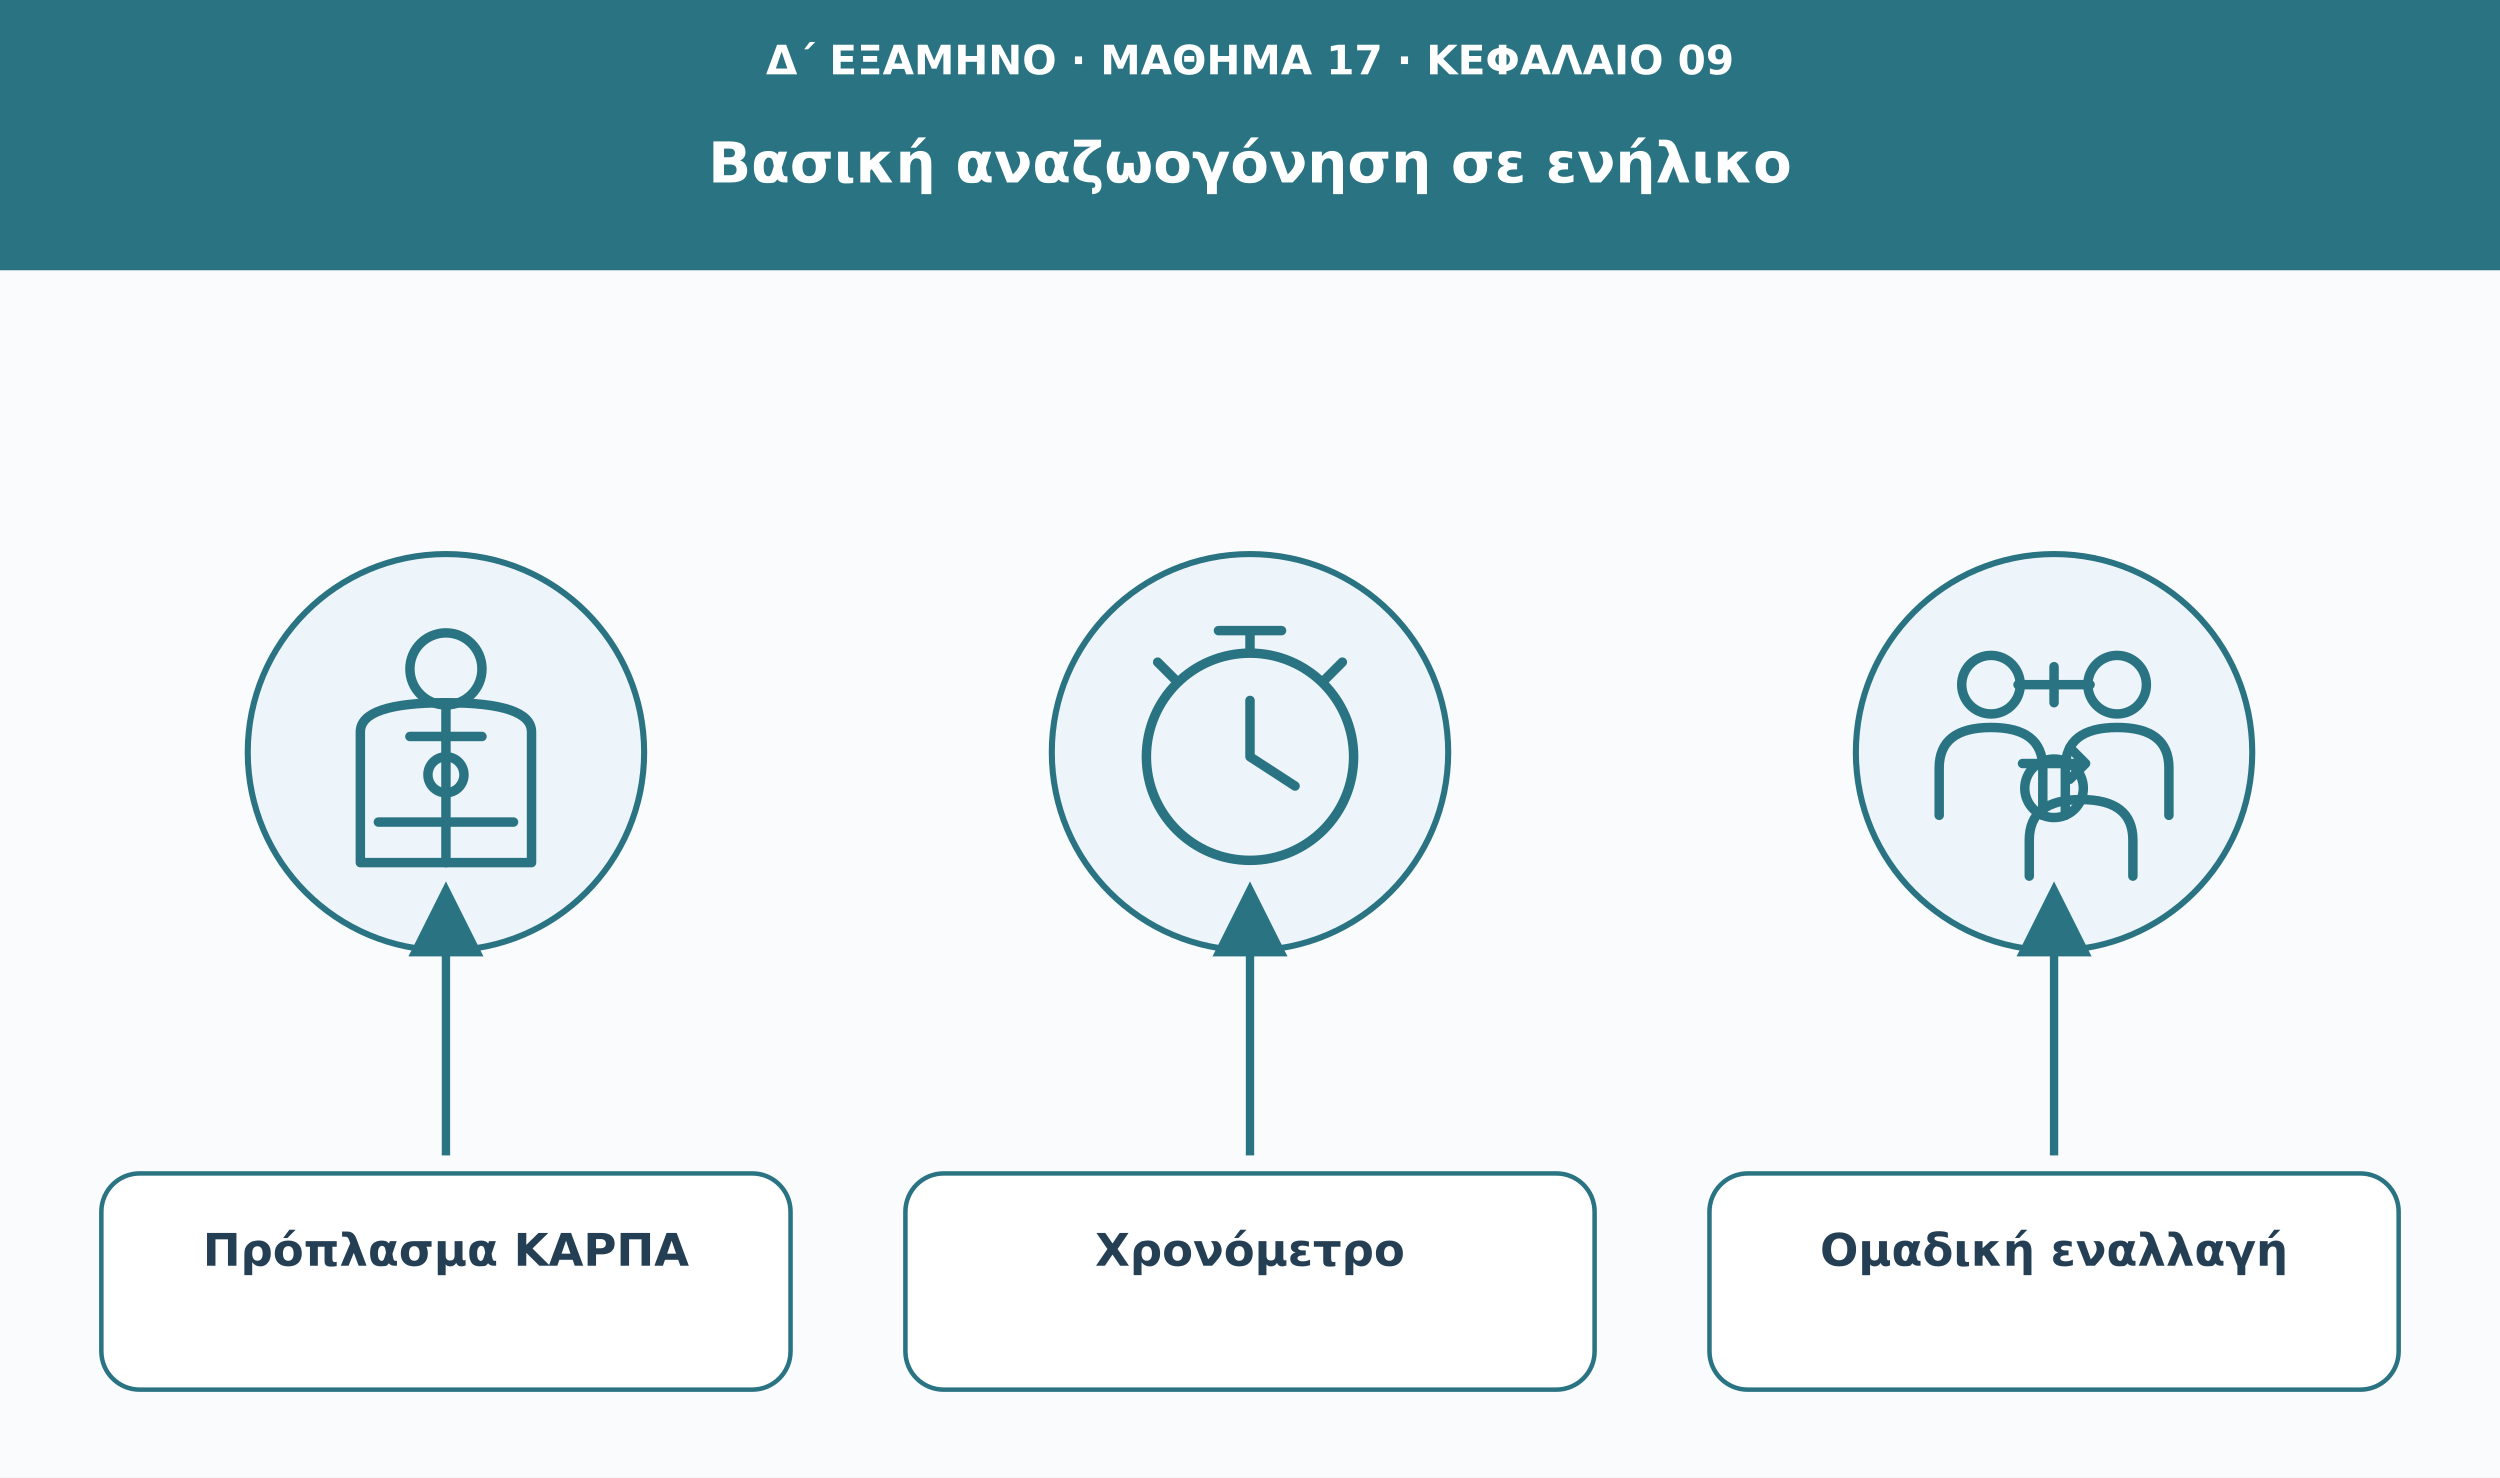
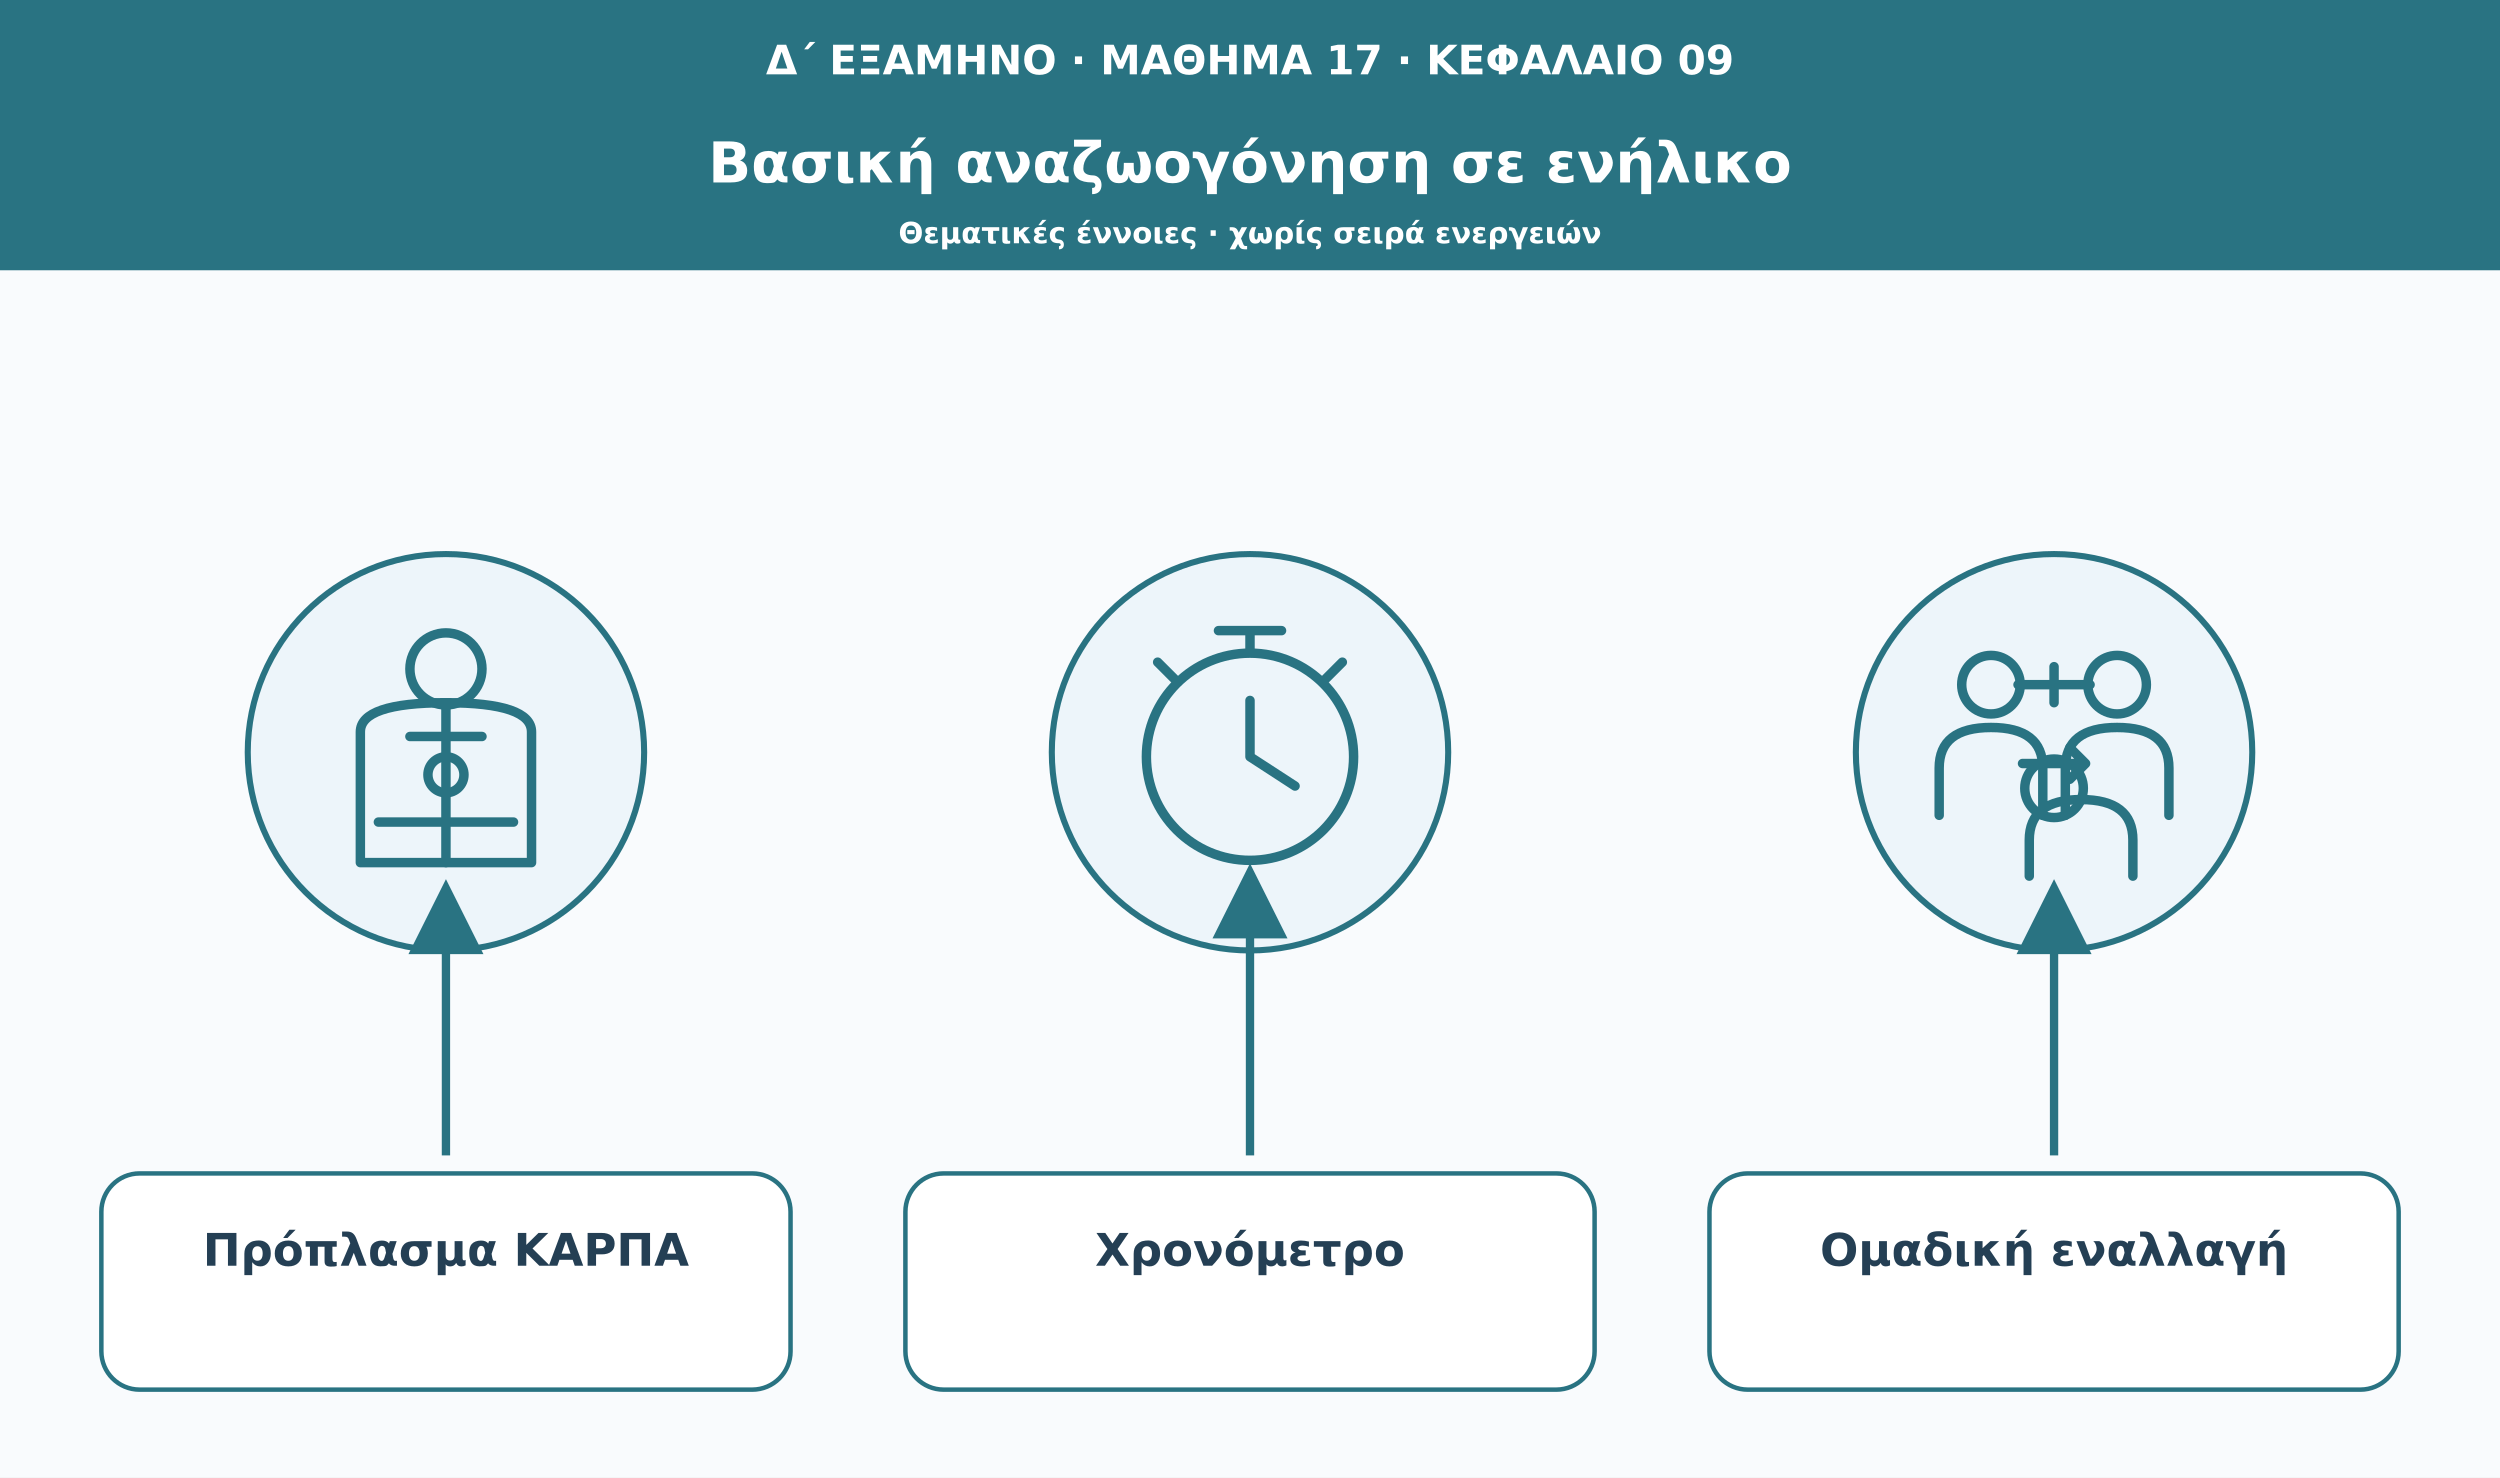
<svg xmlns="http://www.w3.org/2000/svg" viewBox="0 0 1110 656" role="img" aria-labelledby="t d">
  <defs>
    <marker id="arrow" viewBox="0 0 10 10" markerWidth="9" markerHeight="9" refX="8" refY="5" orient="auto">
      <path d="M0 0L10 5L0 10Z" fill="#297382" />
    </marker>
  </defs>
  <rect width="1110" height="656" fill="#f9fbfd" />
  <rect width="1110" height="120" fill="#297382" />
  <text x="555" y="33" font-family="DejaVu Sans,Arial,sans-serif" font-size="18" fill="#fff" font-weight="680" text-anchor="middle">Δ΄ ΕΞΑΜΗΝΟ · ΜΑΘΗΜΑ 17 · ΚΕΦΑΛΑΙΟ 09</text>
  <text x="555" y="81" font-family="DejaVu Sans,Arial,sans-serif" font-size="25" fill="#fff" font-weight="750" text-anchor="middle">Βασική αναζωογόνηση σε ενήλικο</text>
+   <text x="555" y="108" font-family="DejaVu Sans,Arial,sans-serif" font-size="13" fill="#fff" font-weight="600" text-anchor="middle">Θεματικές έννοιες · χωρίς σειρά ενεργειών</text>
  <circle cx="198" cy="334" r="88" fill="#edf5fa" stroke="#297382" stroke-width="2.7" />
  <g transform="translate(198 334)" fill="none" stroke="#297382" stroke-width="4.2" stroke-linecap="round" stroke-linejoin="round">
    <circle cy="-37" r="16" />
    <path d="M-38 49V-9q0-13 38-13t38 13v58Z" />
    <path d="M-16-7h32m-16-15v71" />
    <circle cy="10" r="8" />
    <path d="M-30 31h60" />
  </g>
-   <path d="M198 513L198 398" stroke="#297382" stroke-width="3.7" marker-end="url(#arrow)" />
+   <path d="M198 513L198 397" stroke="#297382" stroke-width="3.7" marker-end="url(#arrow)" />
  <rect x="45" y="521" width="306" height="96" rx="17" fill="#fff" stroke="#297382" stroke-width="2" />
  <text x="198" y="562" font-family="DejaVu Sans,Arial,sans-serif" font-size="20" fill="#243f54" font-weight="700" text-anchor="middle">Πρόπλασμα ΚΑΡΠΑ</text>
  <circle cx="555" cy="334" r="88" fill="#edf5fa" stroke="#297382" stroke-width="2.7" />
  <g transform="translate(555 334)" fill="none" stroke="#297382" stroke-width="4.2" stroke-linecap="round" stroke-linejoin="round">
    <circle cy="2" r="46" />
    <path d="M-14-54h28m-14 0v8M0 2v-25M0 2l20 13" />
    <path d="M-33-32l-8-8m74 8 8-8" />
  </g>
-   <path d="M555 513L555 398" stroke="#297382" stroke-width="3.7" marker-end="url(#arrow)" />
+   <path d="M555 513L555 390" stroke="#297382" stroke-width="3.7" marker-end="url(#arrow)" />
  <rect x="402" y="521" width="306" height="96" rx="17" fill="#fff" stroke="#297382" stroke-width="2" />
  <text x="555" y="562" font-family="DejaVu Sans,Arial,sans-serif" font-size="20" fill="#243f54" font-weight="700" text-anchor="middle">Χρονόμετρο</text>
  <circle cx="912" cy="334" r="88" fill="#edf5fa" stroke="#297382" stroke-width="2.7" />
  <g transform="translate(912 334)" fill="none" stroke="#297382" stroke-width="4.2" stroke-linecap="round" stroke-linejoin="round">
    <circle cx="-28" cy="-30" r="13" />
    <circle cx="28" cy="-30" r="13" />
    <circle cy="16" r="13" />
    <path d="M-51 28V7q0-18 23-18t23 18v21m10 0V7q0-18 23-18t23 18v21m-62 27V39q0-18 23-18t23 18v16" />
    <path d="M-16-30h32m-16-8v16M-14 5h28m-7-7 7 7-7 7" />
  </g>
-   <path d="M912 513L912 398" stroke="#297382" stroke-width="3.7" marker-end="url(#arrow)" />
+   <path d="M912 513L912 397" stroke="#297382" stroke-width="3.7" marker-end="url(#arrow)" />
  <rect x="759" y="521" width="306" height="96" rx="17" fill="#fff" stroke="#297382" stroke-width="2" />
  <text x="912" y="562" font-family="DejaVu Sans,Arial,sans-serif" font-size="20" fill="#243f54" font-weight="700" text-anchor="middle">Ομαδική εναλλαγή</text>
</svg>
